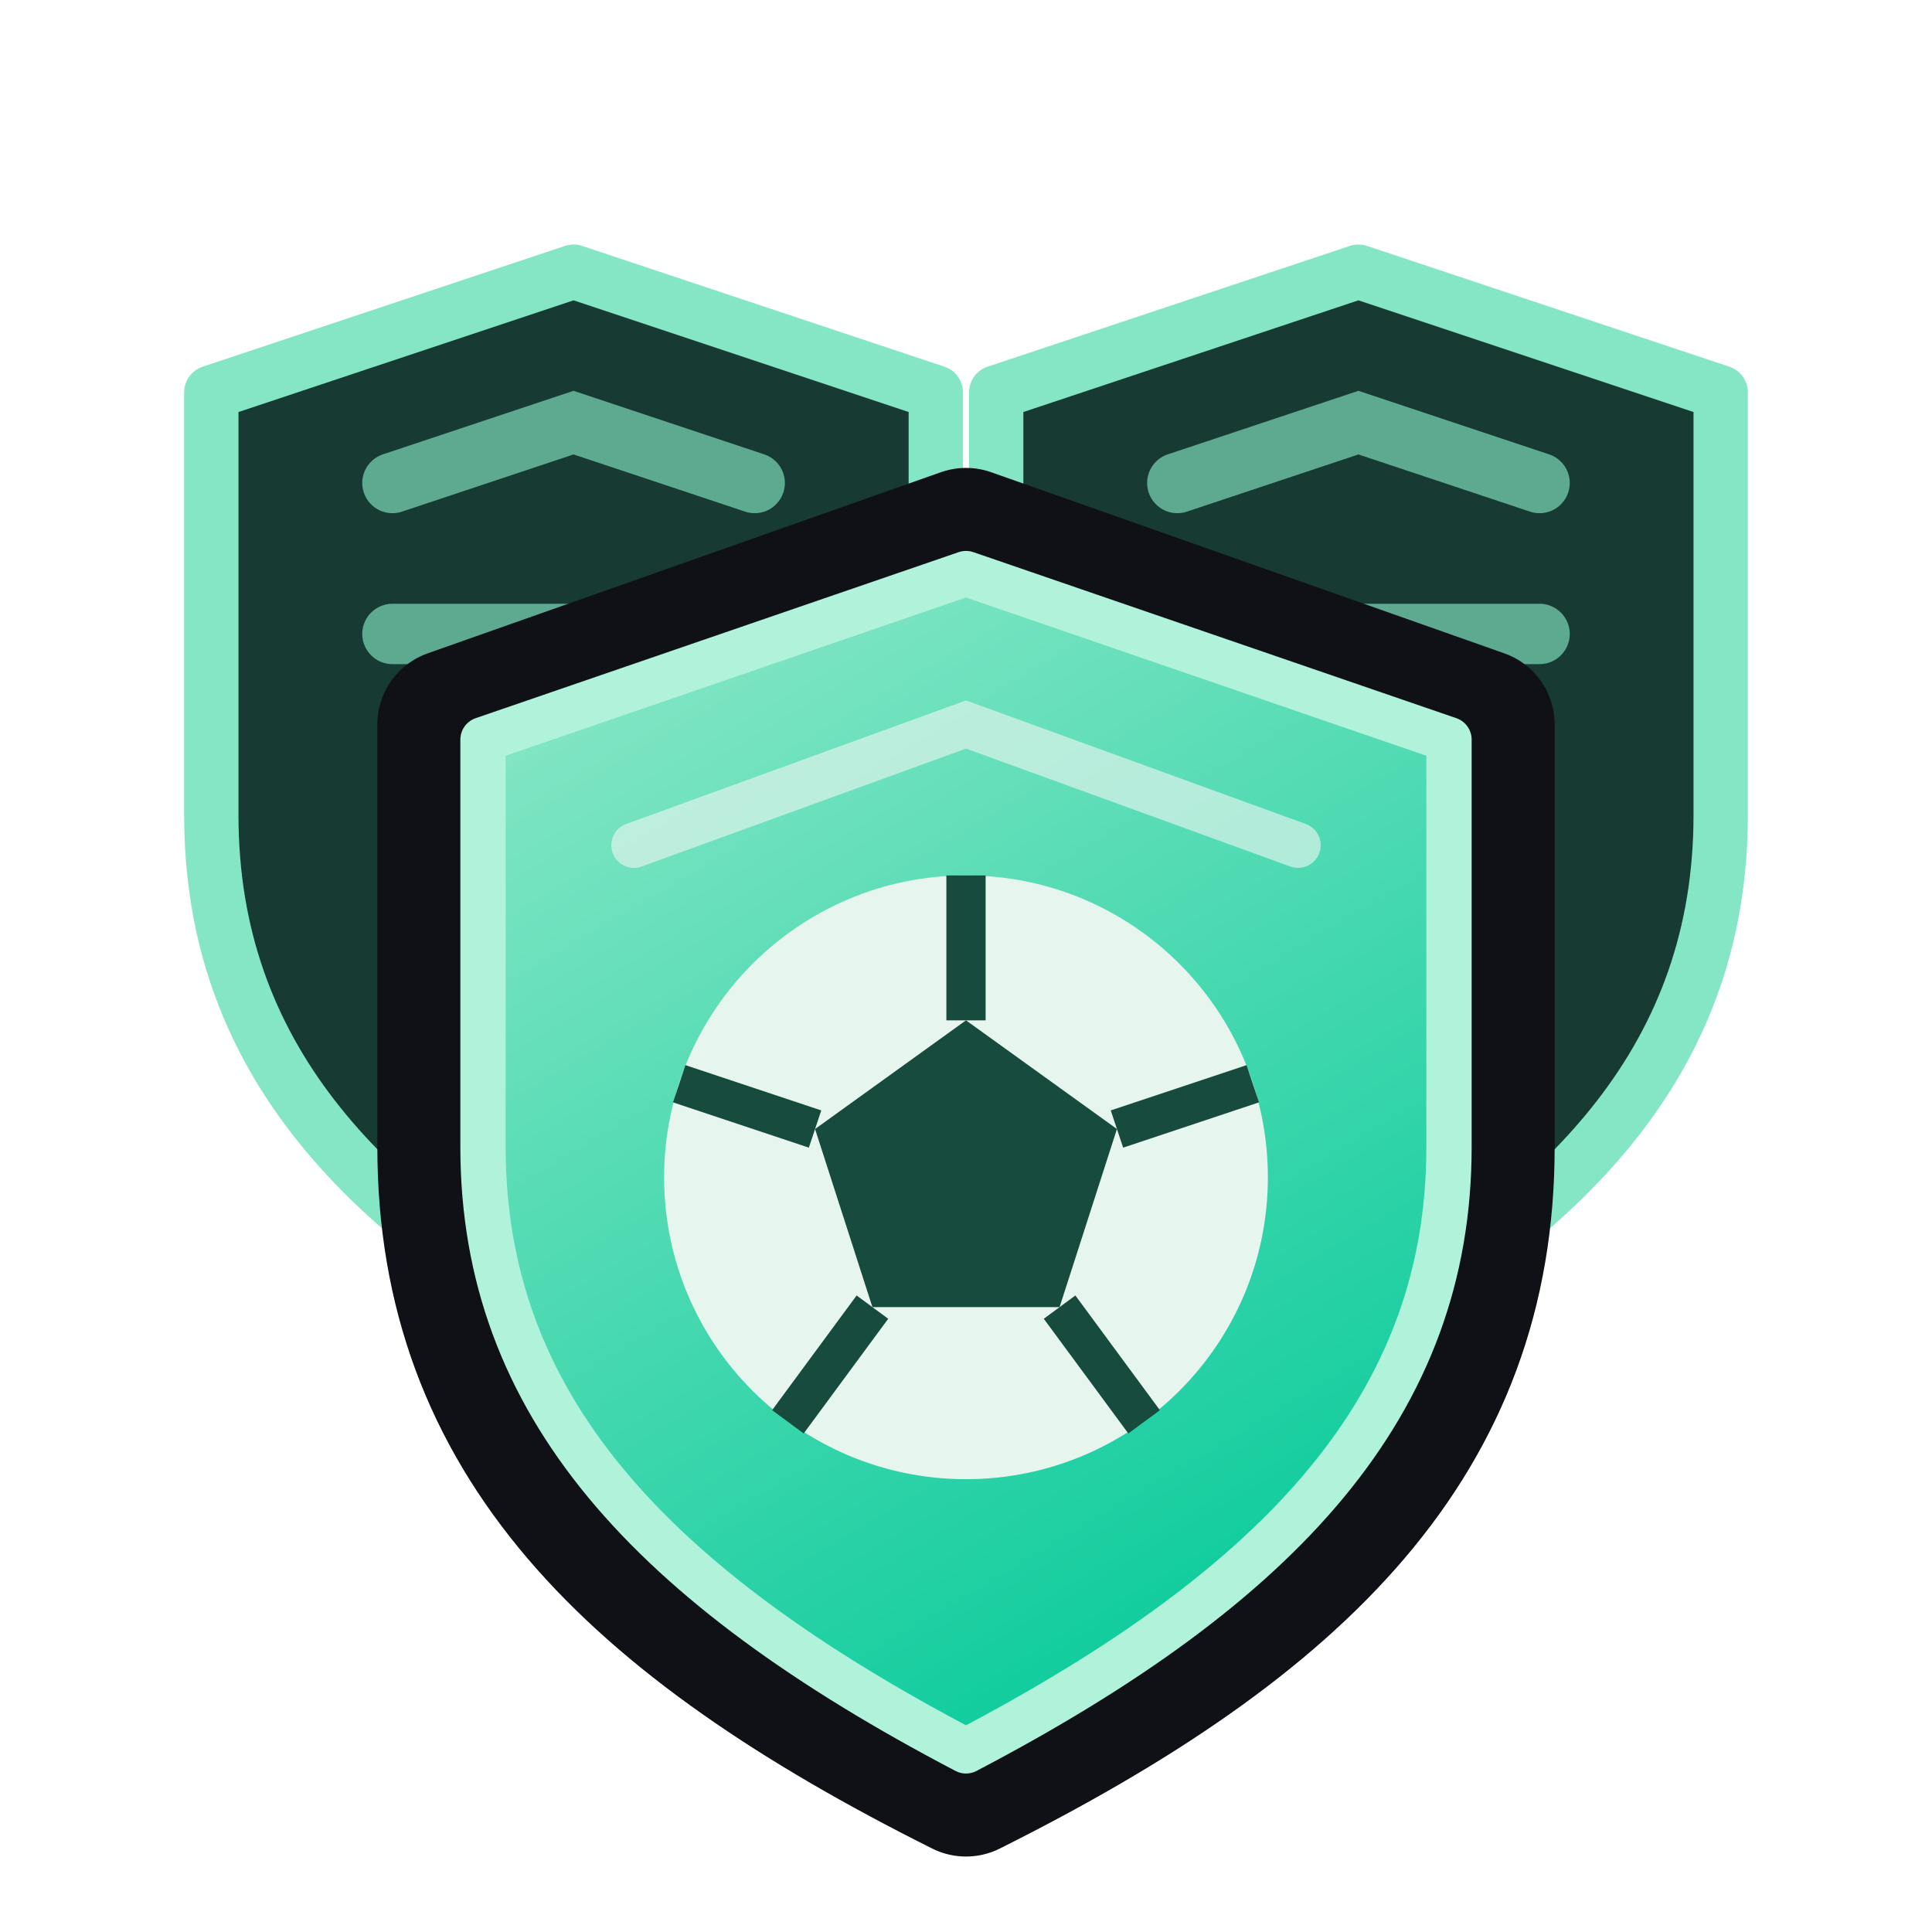
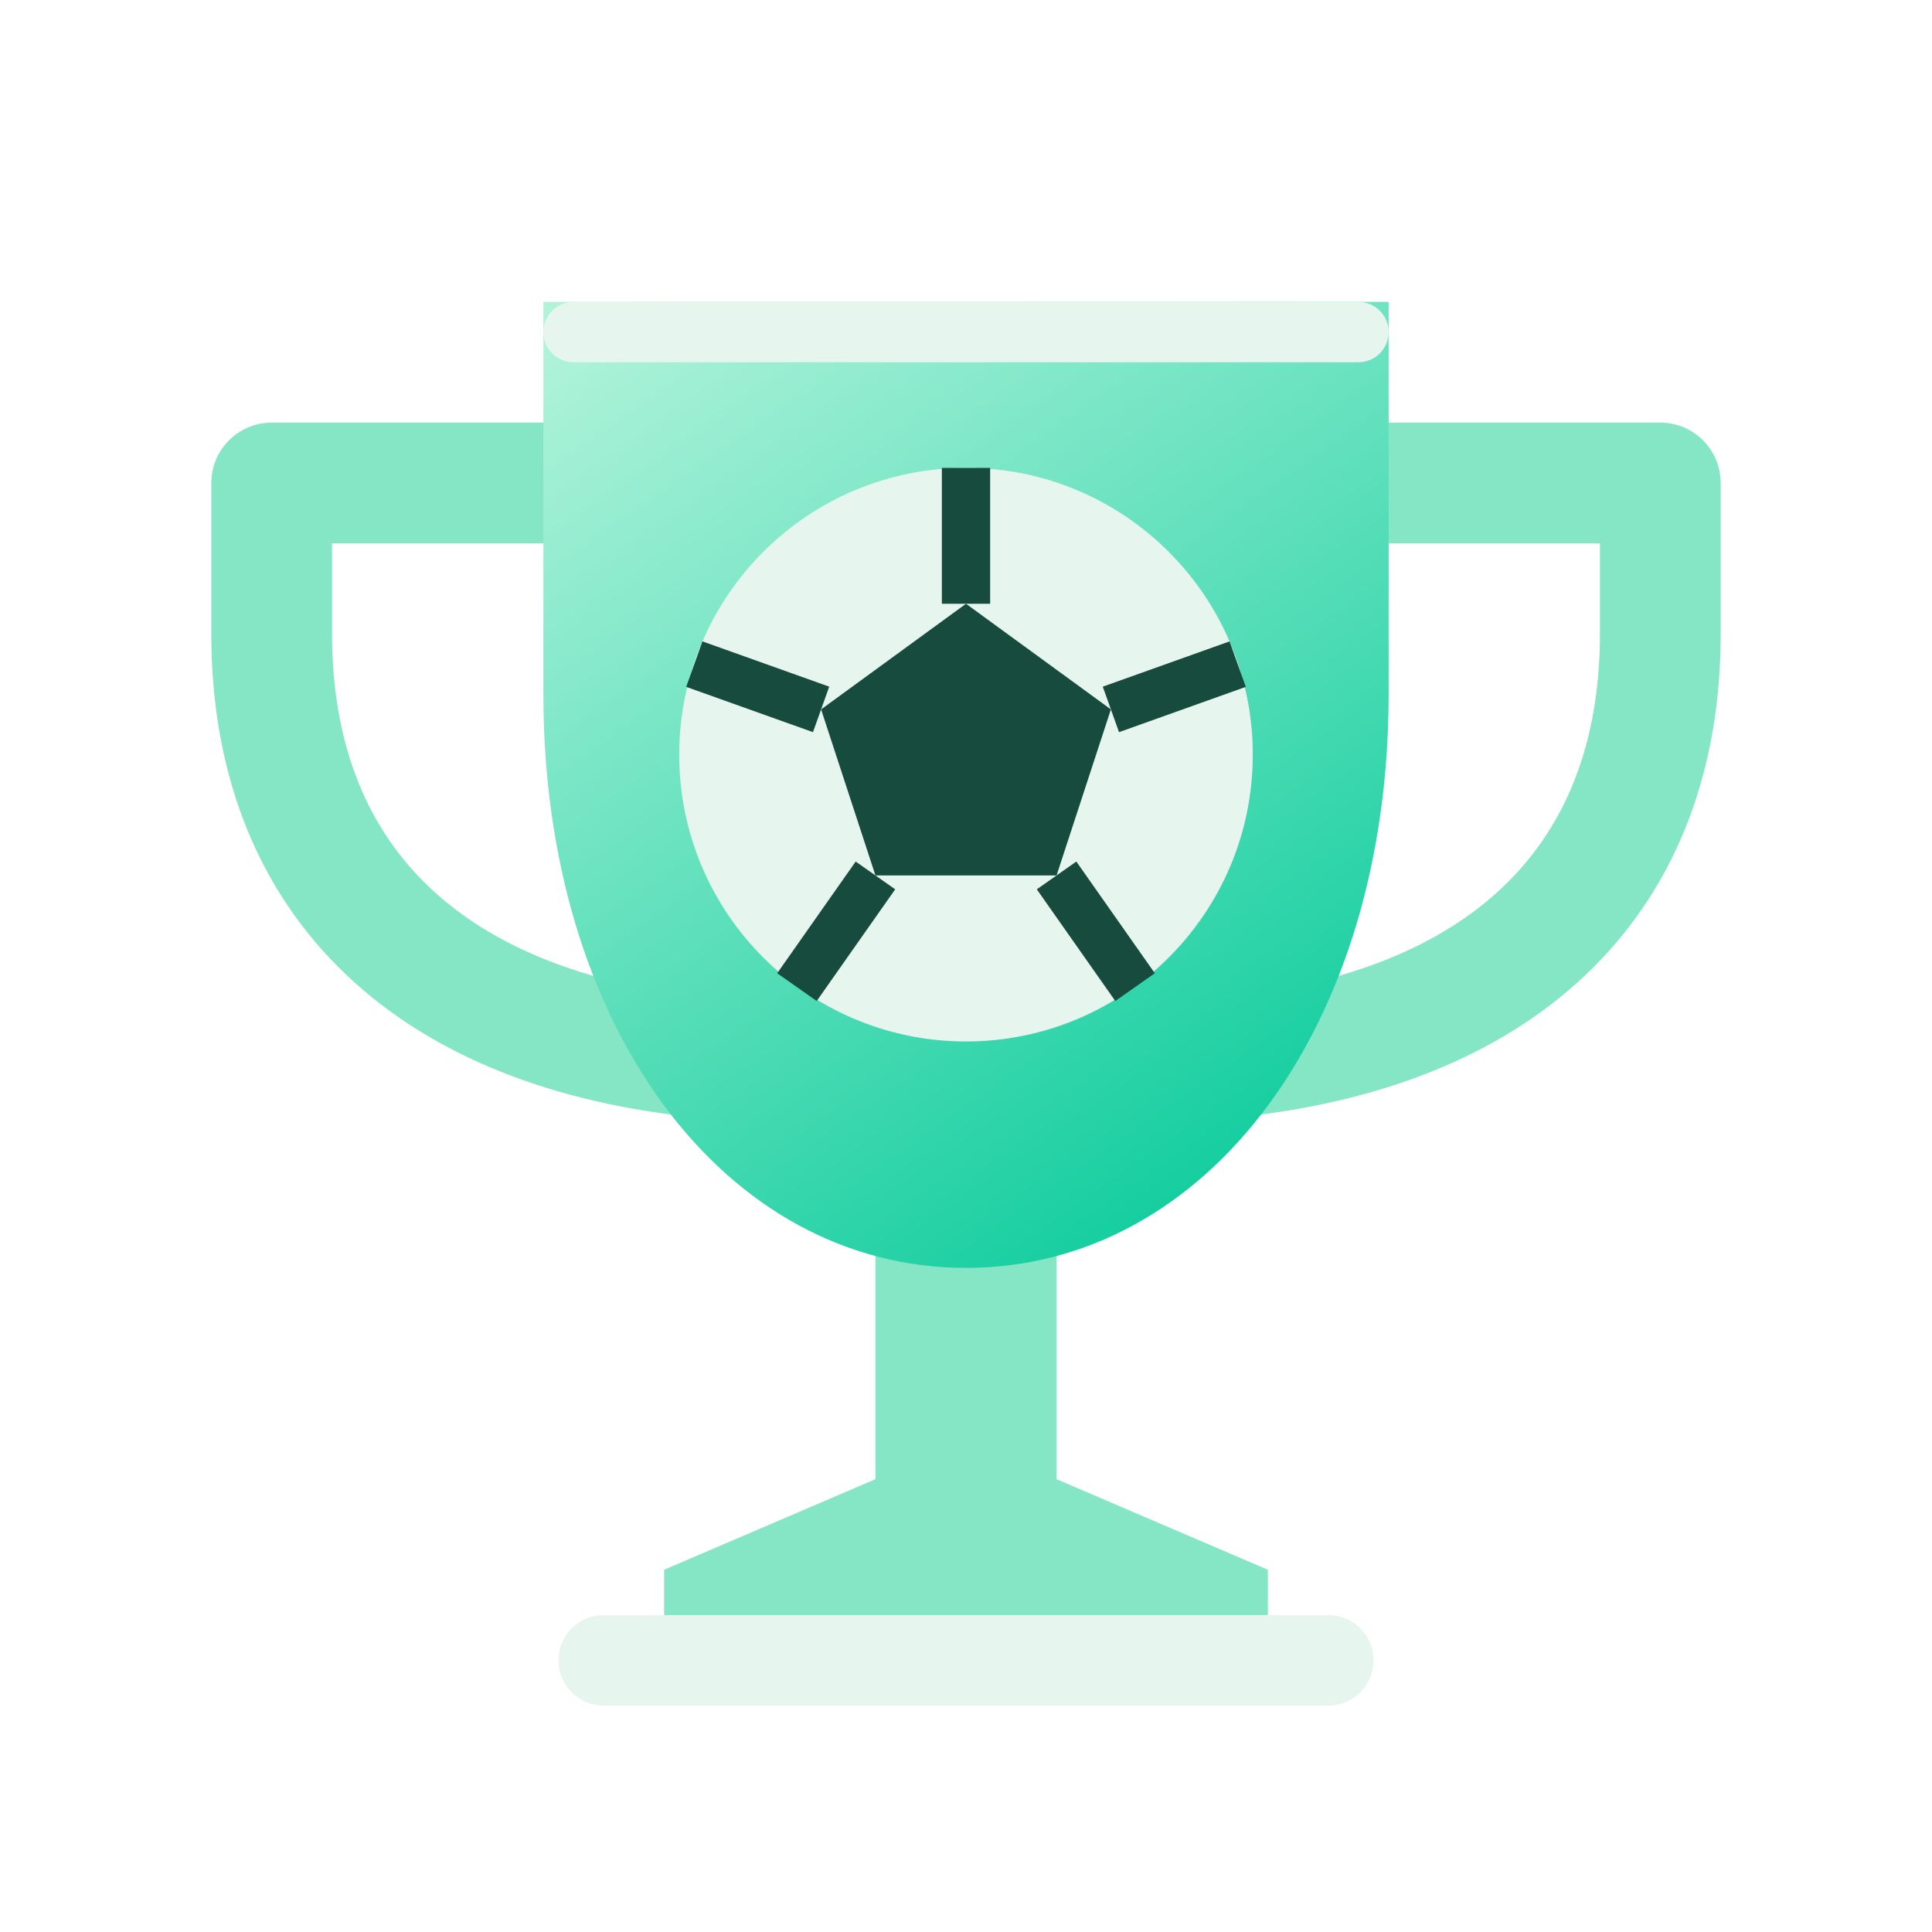
<svg xmlns="http://www.w3.org/2000/svg" width="64" height="64" viewBox="0 0 64 64" fill="none">
  <defs>
-     <linearGradient id="other-crest" x1="22" y1="20" x2="44" y2="57" gradientUnits="userSpaceOnUse">
-       <stop stop-color="#85E6C5" />
+     <linearGradient id="other-cup" x1="20" y1="10" x2="43" y2="43" gradientUnits="userSpaceOnUse">
+       <stop stop-color="#B0F3DA" />
      <stop offset="1" stop-color="#00C998" />
    </linearGradient>
  </defs>
-   <path d="M7 13L19 9L31 13V27C31 35 26 40 19 44C12 40 7 35 7 27V13Z" fill="#173A32" stroke="#85E6C5" stroke-width="1.8" stroke-linejoin="round" />
-   <path d="M13 16L19 14L25 16M13 21H25" stroke="#85E6C5" stroke-opacity=".65" stroke-width="2" stroke-linecap="round" />
-   <path d="M33 13L45 9L57 13V27C57 35 52 40 45 44C38 40 33 35 33 27V13Z" fill="#173A32" stroke="#85E6C5" stroke-width="1.8" stroke-linejoin="round" />
-   <path d="M39 16L45 14L51 16M39 21H51" stroke="#85E6C5" stroke-opacity=".65" stroke-width="2" stroke-linecap="round" />
-   <path d="M15 24L32 18L49 24V38C49 47.5 43 53.5 32 59C21 53.5 15 47.5 15 38V24Z" fill="#0F1117" stroke="#0F1117" stroke-width="5" stroke-linejoin="round" />
-   <path d="M16 24.5L32 19L48 24.5V38C48 46.5 42.5 52.5 32 58C21.5 52.5 16 46.5 16 38V24.5Z" fill="url(#other-crest)" stroke="#B0F3DA" stroke-width="1.5" stroke-linejoin="round" />
-   <path d="M21 28L32 24L43 28" stroke="#E7F5EF" stroke-opacity=".65" stroke-width="1.5" stroke-linecap="round" />
-   <circle cx="32" cy="39" r="10" fill="#E7F5EF" />
-   <path d="M32 33.8L37 37.4L35.1 43.3H28.9L27 37.4L32 33.8Z" fill="#174B3E" />
-   <path d="M32 33.8V29M37 37.4L41.5 35.9M35.1 43.3L37.9 47.1M28.9 43.3L26.1 47.1M27 37.4L22.5 35.9" stroke="#174B3E" stroke-width="1.3" />
+   <path d="M18 16H9V21C9 29 14 34 23 35M46 16H55V21C55 29 50 34 41 35" stroke="#85E6C5" stroke-width="4" stroke-linecap="round" stroke-linejoin="round" />
+   <path d="M29 39H35V49L42 52V55H22V52L29 49V39Z" fill="#85E6C5" />
+   <path d="M18 10H46V23C46 34 40 42 32 42C24 42 18 34 18 23V10Z" fill="url(#other-cup)" />
+   <path d="M19 11H45" stroke="#E7F5EF" stroke-width="2" stroke-linecap="round" />
+   <circle cx="32" cy="25" r="9.5" fill="#E7F5EF" />
+   <path d="M32 20L36.8 23.5L35 29H29L27.2 23.5L32 20Z" fill="#174B3E" />
+   <path d="M32 15.5V20M41 22L36.8 23.5M37.6 32.7L35 29M26.4 32.7L29 29M23 22L27.2 23.5" stroke="#174B3E" stroke-width="1.6" stroke-linejoin="round" />
+   <path d="M20 55H44" stroke="#E7F5EF" stroke-width="3" stroke-linecap="round" />
</svg>
